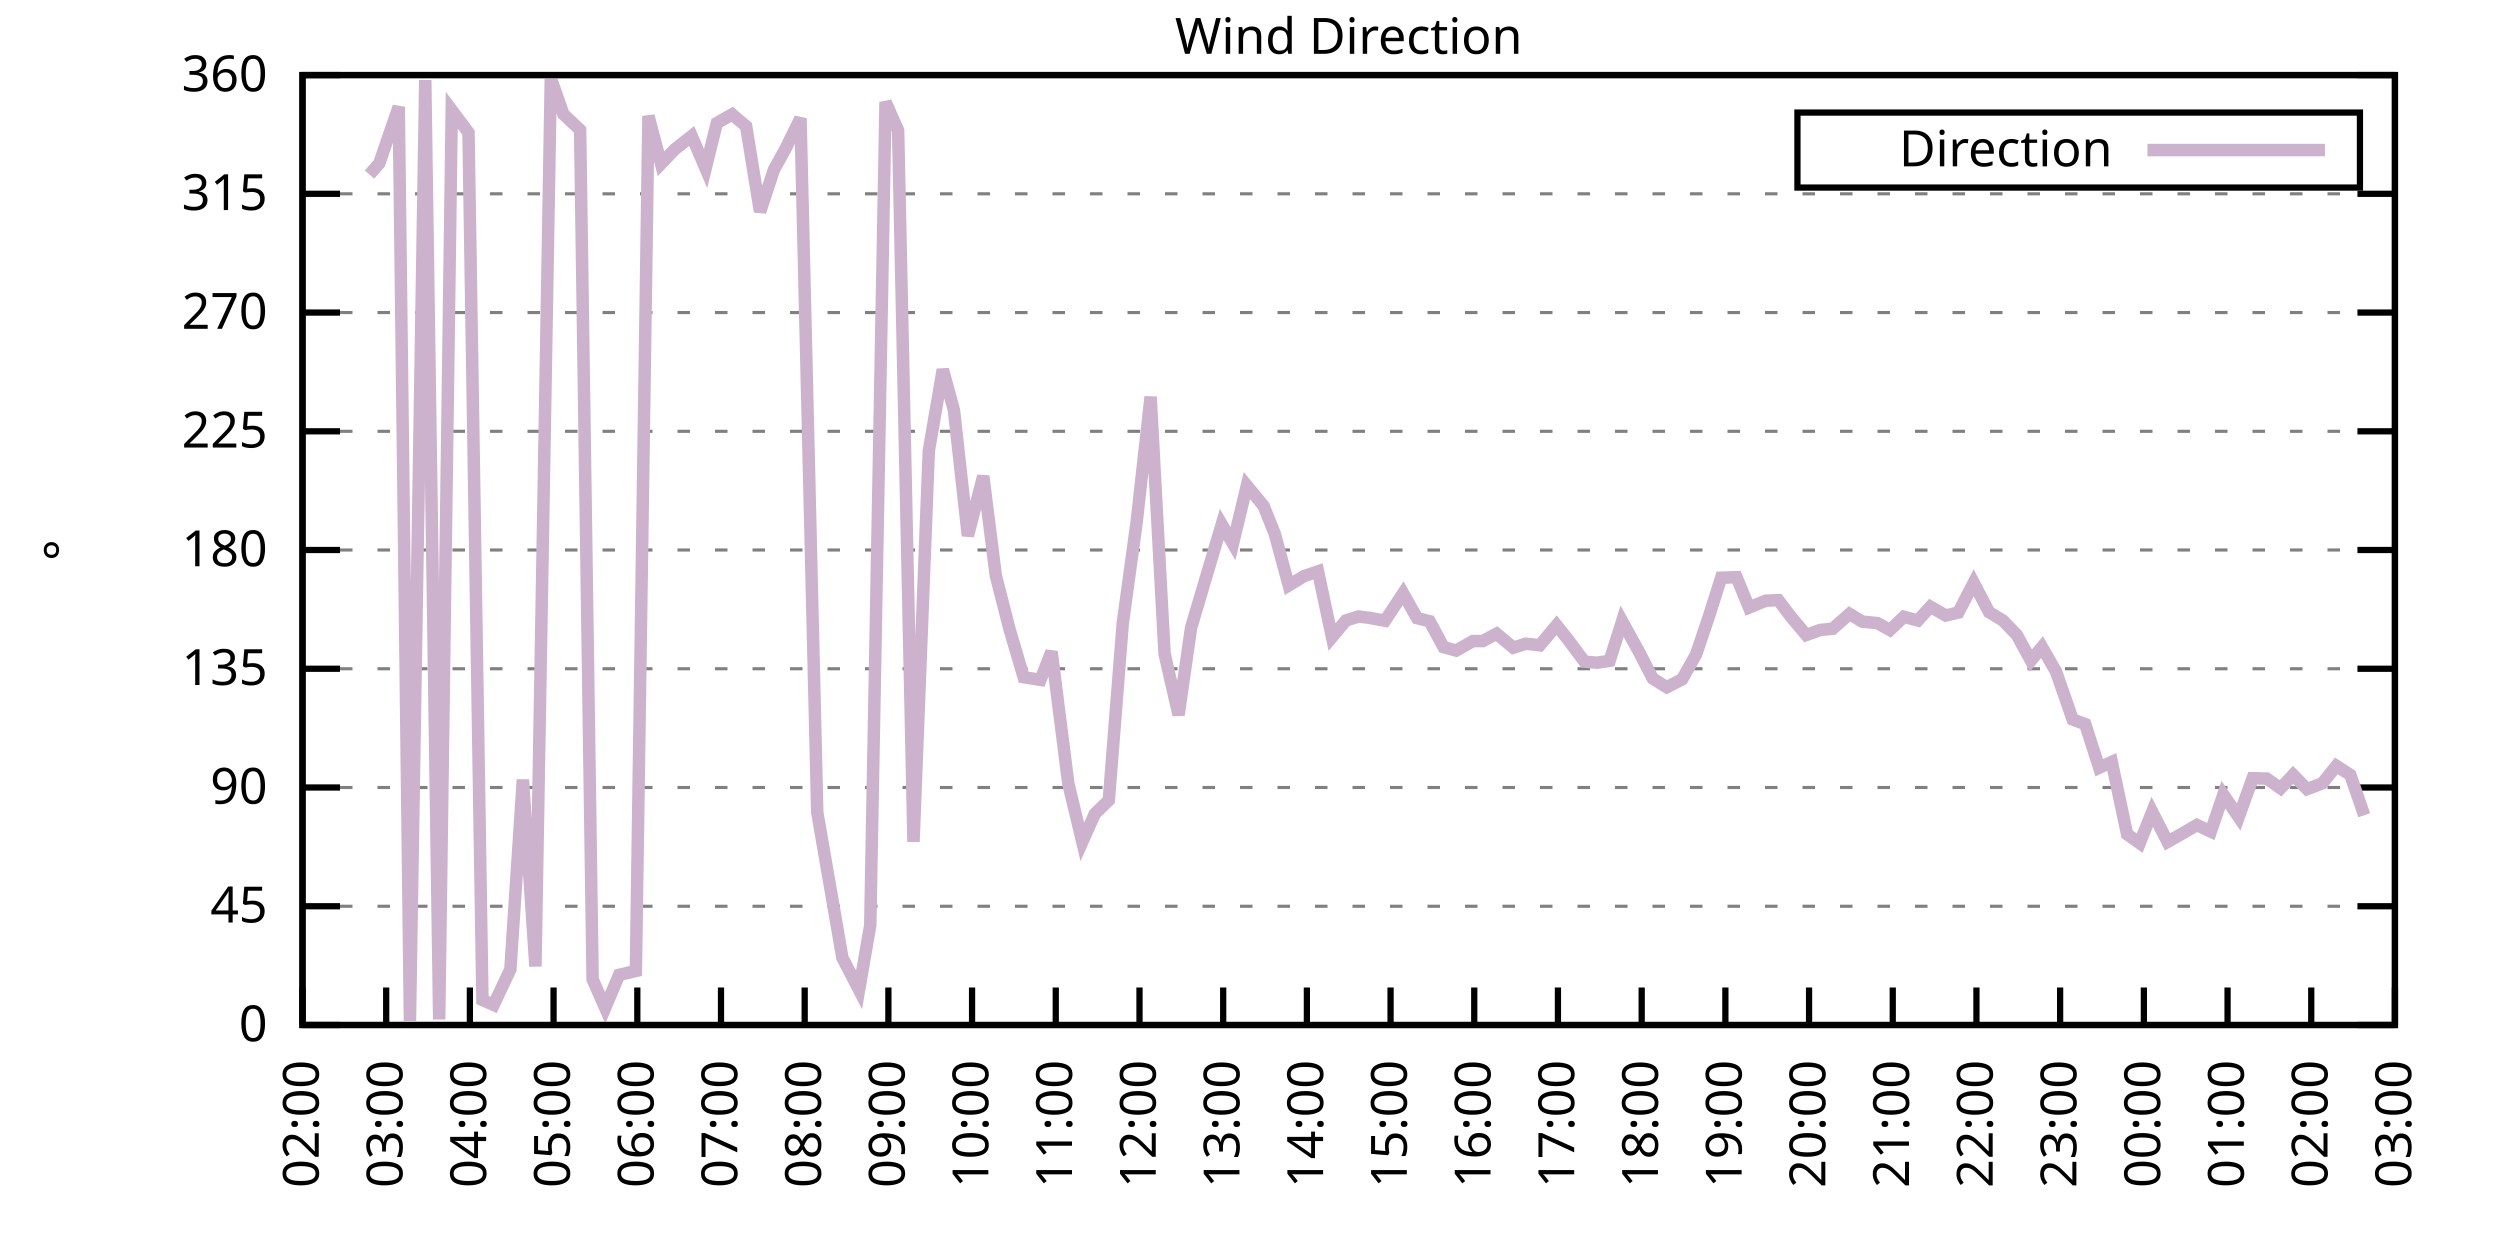
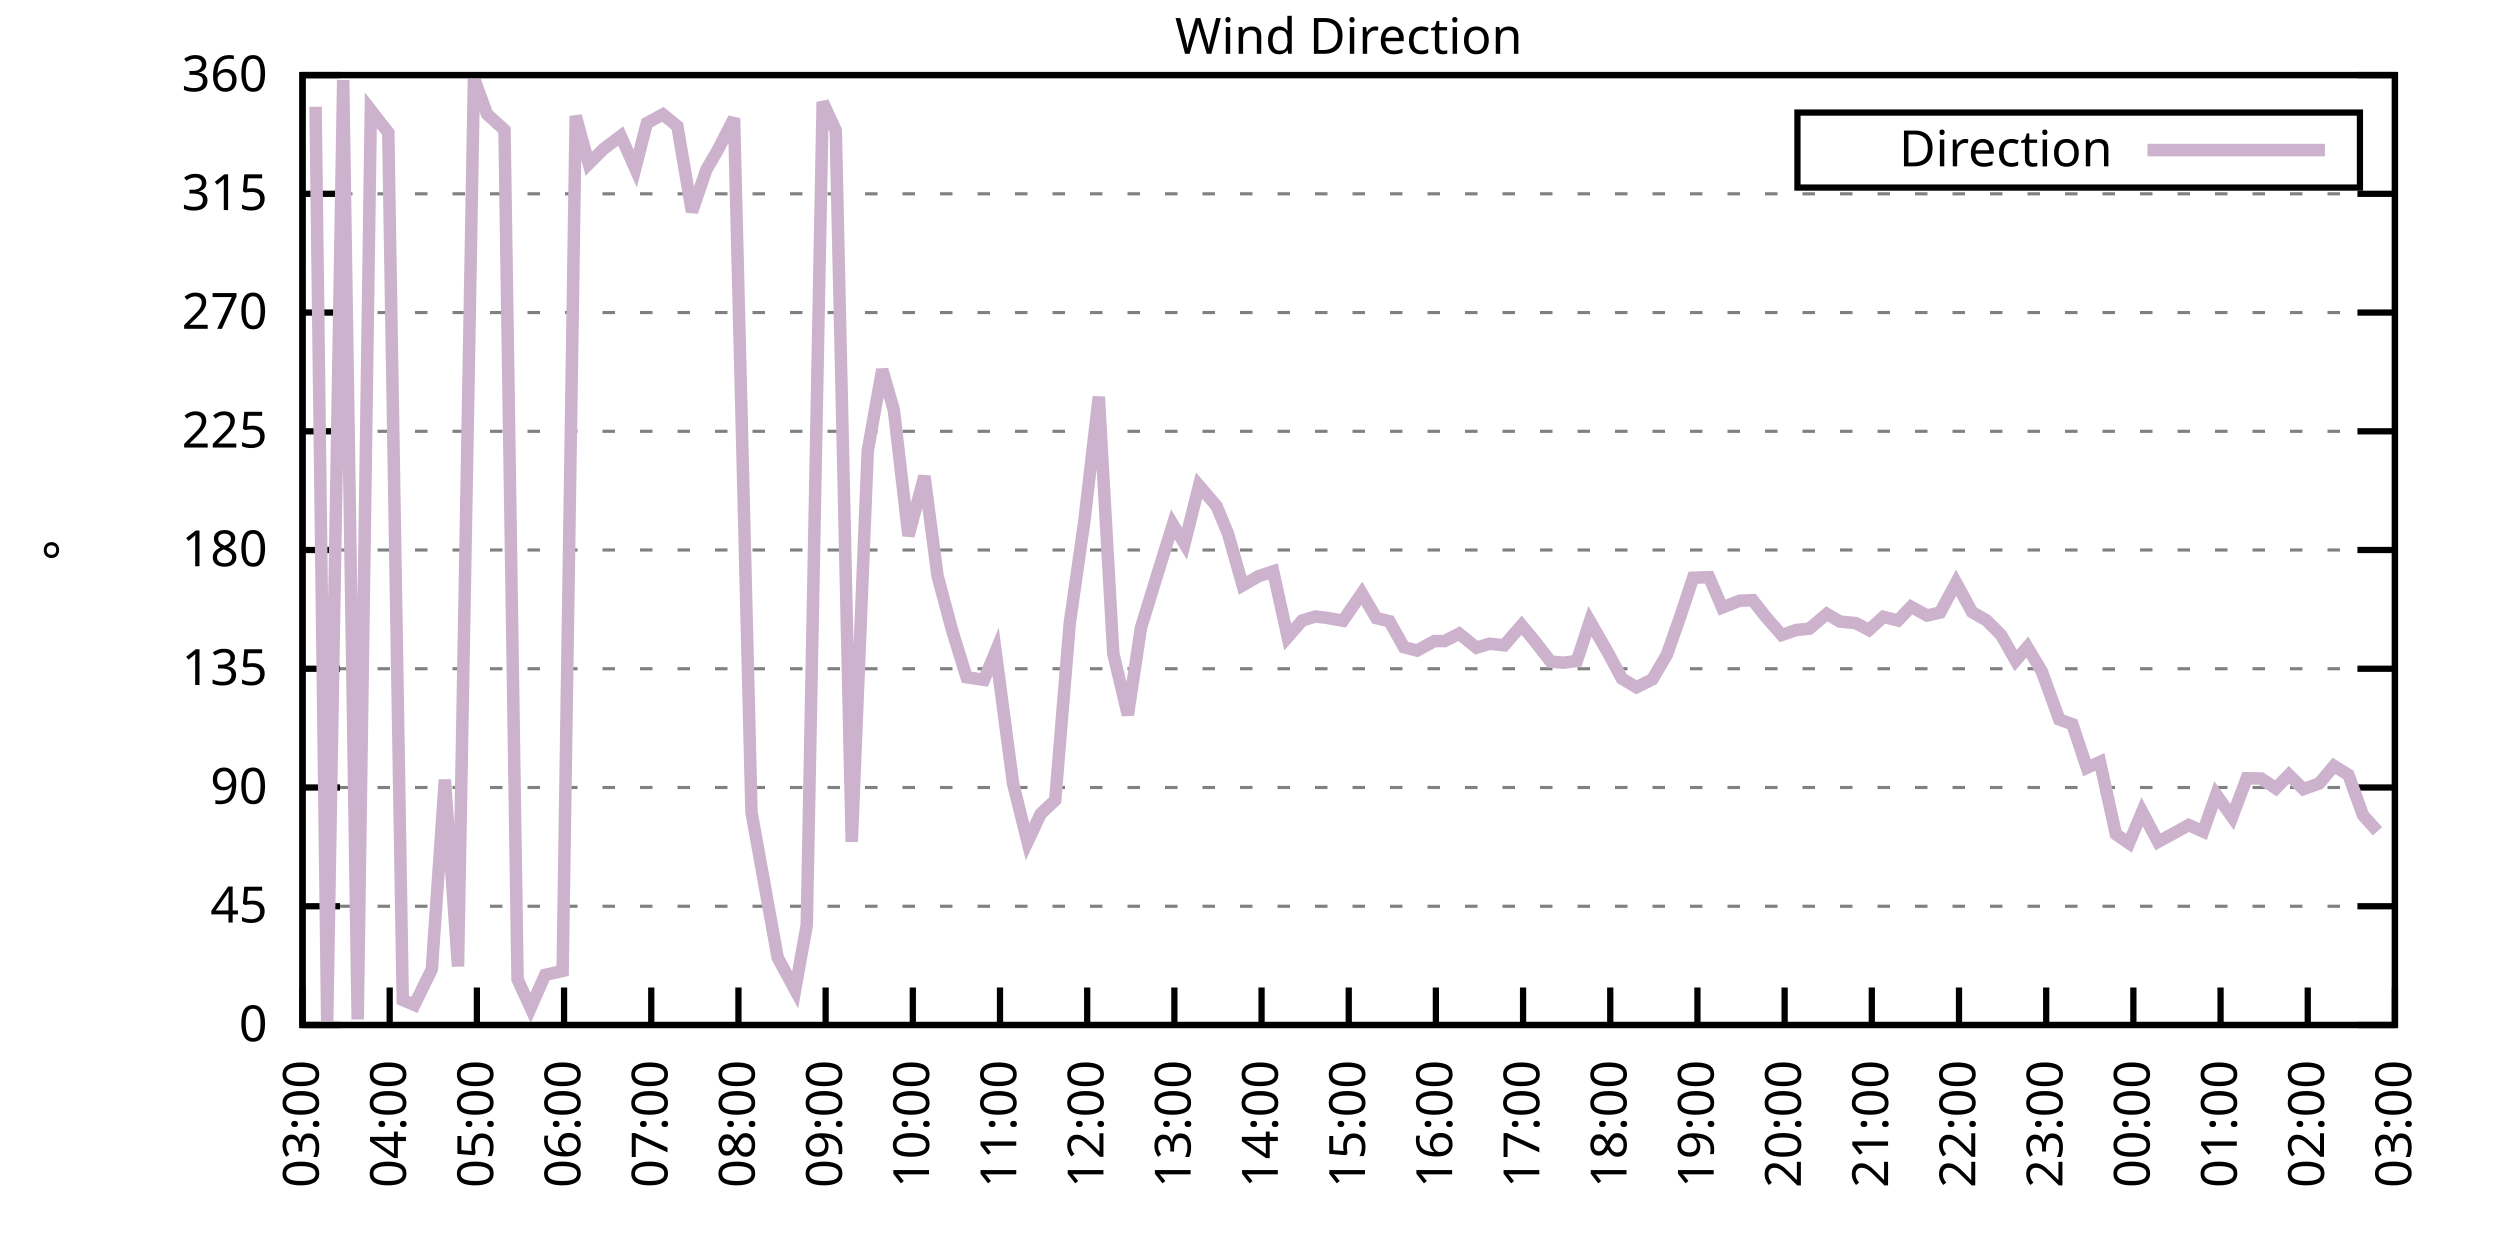
<svg xmlns="http://www.w3.org/2000/svg" xmlns:xlink="http://www.w3.org/1999/xlink" width="400" height="200" viewBox="0 0 400 200">
  <g id="gnuplot_canvas">
    <rect x="0" y="0" width="400" height="200" fill="none" />
    <defs>
      <circle id="gpDot" r="0.5" stroke-width="0.5" stroke="currentColor" />
      <path id="gpPt0" stroke-width="0.333" stroke="currentColor" d="M-1,0 h2 M0,-1 v2" />
      <path id="gpPt1" stroke-width="0.333" stroke="currentColor" d="M-1,-1 L1,1 M1,-1 L-1,1" />
      <path id="gpPt2" stroke-width="0.333" stroke="currentColor" d="M-1,0 L1,0 M0,-1 L0,1 M-1,-1 L1,1 M-1,1 L1,-1" />
      <rect id="gpPt3" stroke-width="0.333" stroke="currentColor" x="-1" y="-1" width="2" height="2" />
      <rect id="gpPt4" stroke-width="0.333" stroke="currentColor" fill="currentColor" x="-1" y="-1" width="2" height="2" />
      <circle id="gpPt5" stroke-width="0.333" stroke="currentColor" cx="0" cy="0" r="1" />
      <use xlink:href="#gpPt5" id="gpPt6" fill="currentColor" stroke="none" />
      <path id="gpPt7" stroke-width="0.333" stroke="currentColor" d="M0,-1.33 L-1.33,0.67 L1.33,0.67 z" />
      <use xlink:href="#gpPt7" id="gpPt8" fill="currentColor" stroke="none" />
      <use xlink:href="#gpPt7" id="gpPt9" stroke="currentColor" transform="rotate(180)" />
      <use xlink:href="#gpPt9" id="gpPt10" fill="currentColor" stroke="none" />
      <use xlink:href="#gpPt3" id="gpPt11" stroke="currentColor" transform="rotate(45)" />
      <use xlink:href="#gpPt11" id="gpPt12" fill="currentColor" stroke="none" />
      <path id="gpPt13" stroke-width="0.333" stroke="currentColor" d="M0,1.330 L1.265,0.411 L0.782,-1.067 L-0.782,-1.076 L-1.265,0.411 z" />
      <use xlink:href="#gpPt13" id="gpPt14" fill="currentColor" stroke="none" />
      <filter id="textbox" filterUnits="objectBoundingBox" x="0" y="0" height="1" width="1">
        <feFlood flood-color="white" flood-opacity="1" result="bgnd" />
        <feComposite in="SourceGraphic" in2="bgnd" operator="atop" />
      </filter>
      <filter id="greybox" filterUnits="objectBoundingBox" x="0" y="0" height="1" width="1">
        <feFlood flood-color="lightgrey" flood-opacity="1" result="grey" />
        <feComposite in="SourceGraphic" in2="grey" operator="atop" />
      </filter>
    </defs>
    <g fill="none" color="white" stroke="currentColor" stroke-width="1.00" stroke-linecap="butt" stroke-linejoin="miter">
</g>
    <g fill="none" color="black" stroke="currentColor" stroke-width="1.00" stroke-linecap="butt" stroke-linejoin="miter">
      <g stroke="none" shape-rendering="crispEdges">
        <polygon fill="rgb(255, 255, 255)" points="48.40,164.00 383.18,164.00 383.18,12.02 48.40,12.02 " />
      </g>
    </g>
    <g fill="none" color="black" stroke="currentColor" stroke-width="1.00" stroke-linecap="butt" stroke-linejoin="miter">
</g>
    <g fill="none" color="black" stroke="black" stroke-width="0.50" stroke-linecap="butt" stroke-linejoin="miter">
</g>
    <g fill="none" color="gray" stroke="currentColor" stroke-width="0.50" stroke-linecap="butt" stroke-linejoin="miter">
      <path stroke="gray" stroke-dasharray="2,4" class="gridline" d="M48.40,164.00 L383.19,164.00  " />
    </g>
    <g fill="none" color="gray" stroke="gray" stroke-width="1.00" stroke-linecap="butt" stroke-linejoin="miter">
</g>
    <g fill="none" color="black" stroke="currentColor" stroke-width="1.00" stroke-linecap="butt" stroke-linejoin="miter">
      <path stroke="black" d="M48.40,164.00 L54.40,164.00 M383.19,164.00 L377.19,164.00  " />
      <g transform="translate(42.80,166.60)" stroke="none" fill="black" font-family="Sans" font-size="8.00" text-anchor="end">
        <text>
          <tspan font-family="Sans"> 0</tspan>
        </text>
      </g>
    </g>
    <g fill="none" color="black" stroke="currentColor" stroke-width="1.00" stroke-linecap="butt" stroke-linejoin="miter">
</g>
    <g fill="none" color="black" stroke="black" stroke-width="0.50" stroke-linecap="butt" stroke-linejoin="miter">
</g>
    <g fill="none" color="gray" stroke="currentColor" stroke-width="0.50" stroke-linecap="butt" stroke-linejoin="miter">
      <path stroke="gray" stroke-dasharray="2,4" class="gridline" d="M48.40,145.00 L383.19,145.00  " />
    </g>
    <g fill="none" color="gray" stroke="gray" stroke-width="1.00" stroke-linecap="butt" stroke-linejoin="miter">
</g>
    <g fill="none" color="black" stroke="currentColor" stroke-width="1.00" stroke-linecap="butt" stroke-linejoin="miter">
      <path stroke="black" d="M48.40,145.00 L54.40,145.00 M383.19,145.00 L377.19,145.00  " />
      <g transform="translate(42.80,147.60)" stroke="none" fill="black" font-family="Sans" font-size="8.00" text-anchor="end">
        <text>
          <tspan font-family="Sans"> 45</tspan>
        </text>
      </g>
    </g>
    <g fill="none" color="black" stroke="currentColor" stroke-width="1.00" stroke-linecap="butt" stroke-linejoin="miter">
</g>
    <g fill="none" color="black" stroke="black" stroke-width="0.50" stroke-linecap="butt" stroke-linejoin="miter">
</g>
    <g fill="none" color="gray" stroke="currentColor" stroke-width="0.50" stroke-linecap="butt" stroke-linejoin="miter">
      <path stroke="gray" stroke-dasharray="2,4" class="gridline" d="M48.40,126.00 L383.19,126.00  " />
    </g>
    <g fill="none" color="gray" stroke="gray" stroke-width="1.00" stroke-linecap="butt" stroke-linejoin="miter">
</g>
    <g fill="none" color="black" stroke="currentColor" stroke-width="1.00" stroke-linecap="butt" stroke-linejoin="miter">
      <path stroke="black" d="M48.40,126.00 L54.40,126.00 M383.19,126.00 L377.19,126.00  " />
      <g transform="translate(42.80,128.60)" stroke="none" fill="black" font-family="Sans" font-size="8.00" text-anchor="end">
        <text>
          <tspan font-family="Sans"> 90</tspan>
        </text>
      </g>
    </g>
    <g fill="none" color="black" stroke="currentColor" stroke-width="1.00" stroke-linecap="butt" stroke-linejoin="miter">
</g>
    <g fill="none" color="black" stroke="black" stroke-width="0.50" stroke-linecap="butt" stroke-linejoin="miter">
</g>
    <g fill="none" color="gray" stroke="currentColor" stroke-width="0.50" stroke-linecap="butt" stroke-linejoin="miter">
      <path stroke="gray" stroke-dasharray="2,4" class="gridline" d="M48.40,107.00 L383.19,107.00  " />
    </g>
    <g fill="none" color="gray" stroke="gray" stroke-width="1.00" stroke-linecap="butt" stroke-linejoin="miter">
</g>
    <g fill="none" color="black" stroke="currentColor" stroke-width="1.00" stroke-linecap="butt" stroke-linejoin="miter">
      <path stroke="black" d="M48.40,107.00 L54.40,107.00 M383.19,107.00 L377.19,107.00  " />
      <g transform="translate(42.80,109.60)" stroke="none" fill="black" font-family="Sans" font-size="8.00" text-anchor="end">
        <text>
          <tspan font-family="Sans"> 135</tspan>
        </text>
      </g>
    </g>
    <g fill="none" color="black" stroke="currentColor" stroke-width="1.00" stroke-linecap="butt" stroke-linejoin="miter">
</g>
    <g fill="none" color="black" stroke="black" stroke-width="0.50" stroke-linecap="butt" stroke-linejoin="miter">
</g>
    <g fill="none" color="gray" stroke="currentColor" stroke-width="0.50" stroke-linecap="butt" stroke-linejoin="miter">
      <path stroke="gray" stroke-dasharray="2,4" class="gridline" d="M48.40,88.00 L383.19,88.00  " />
    </g>
    <g fill="none" color="gray" stroke="gray" stroke-width="1.00" stroke-linecap="butt" stroke-linejoin="miter">
</g>
    <g fill="none" color="black" stroke="currentColor" stroke-width="1.00" stroke-linecap="butt" stroke-linejoin="miter">
      <path stroke="black" d="M48.40,88.00 L54.40,88.00 M383.19,88.00 L377.19,88.00  " />
      <g transform="translate(42.80,90.60)" stroke="none" fill="black" font-family="Sans" font-size="8.00" text-anchor="end">
        <text>
          <tspan font-family="Sans"> 180</tspan>
        </text>
      </g>
    </g>
    <g fill="none" color="black" stroke="currentColor" stroke-width="1.00" stroke-linecap="butt" stroke-linejoin="miter">
</g>
    <g fill="none" color="black" stroke="black" stroke-width="0.50" stroke-linecap="butt" stroke-linejoin="miter">
</g>
    <g fill="none" color="gray" stroke="currentColor" stroke-width="0.50" stroke-linecap="butt" stroke-linejoin="miter">
      <path stroke="gray" stroke-dasharray="2,4" class="gridline" d="M48.40,69.01 L383.19,69.01  " />
    </g>
    <g fill="none" color="gray" stroke="gray" stroke-width="1.00" stroke-linecap="butt" stroke-linejoin="miter">
</g>
    <g fill="none" color="black" stroke="currentColor" stroke-width="1.00" stroke-linecap="butt" stroke-linejoin="miter">
      <path stroke="black" d="M48.40,69.01 L54.40,69.01 M383.19,69.01 L377.19,69.01  " />
      <g transform="translate(42.80,71.61)" stroke="none" fill="black" font-family="Sans" font-size="8.00" text-anchor="end">
        <text>
          <tspan font-family="Sans"> 225</tspan>
        </text>
      </g>
    </g>
    <g fill="none" color="black" stroke="currentColor" stroke-width="1.00" stroke-linecap="butt" stroke-linejoin="miter">
</g>
    <g fill="none" color="black" stroke="black" stroke-width="0.50" stroke-linecap="butt" stroke-linejoin="miter">
</g>
    <g fill="none" color="gray" stroke="currentColor" stroke-width="0.50" stroke-linecap="butt" stroke-linejoin="miter">
      <path stroke="gray" stroke-dasharray="2,4" class="gridline" d="M48.40,50.01 L383.19,50.01  " />
    </g>
    <g fill="none" color="gray" stroke="gray" stroke-width="1.00" stroke-linecap="butt" stroke-linejoin="miter">
</g>
    <g fill="none" color="black" stroke="currentColor" stroke-width="1.00" stroke-linecap="butt" stroke-linejoin="miter">
      <path stroke="black" d="M48.40,50.01 L54.40,50.01 M383.19,50.01 L377.19,50.01  " />
      <g transform="translate(42.80,52.61)" stroke="none" fill="black" font-family="Sans" font-size="8.00" text-anchor="end">
        <text>
          <tspan font-family="Sans"> 270</tspan>
        </text>
      </g>
    </g>
    <g fill="none" color="black" stroke="currentColor" stroke-width="1.00" stroke-linecap="butt" stroke-linejoin="miter">
</g>
    <g fill="none" color="black" stroke="black" stroke-width="0.50" stroke-linecap="butt" stroke-linejoin="miter">
</g>
    <g fill="none" color="gray" stroke="currentColor" stroke-width="0.50" stroke-linecap="butt" stroke-linejoin="miter">
      <path stroke="gray" stroke-dasharray="2,4" class="gridline" d="M48.40,31.01 L383.19,31.01  " />
    </g>
    <g fill="none" color="gray" stroke="gray" stroke-width="1.00" stroke-linecap="butt" stroke-linejoin="miter">
</g>
    <g fill="none" color="black" stroke="currentColor" stroke-width="1.00" stroke-linecap="butt" stroke-linejoin="miter">
      <path stroke="black" d="M48.40,31.01 L54.40,31.01 M383.19,31.01 L377.19,31.01  " />
      <g transform="translate(42.80,33.61)" stroke="none" fill="black" font-family="Sans" font-size="8.00" text-anchor="end">
        <text>
          <tspan font-family="Sans"> 315</tspan>
        </text>
      </g>
    </g>
    <g fill="none" color="black" stroke="currentColor" stroke-width="1.00" stroke-linecap="butt" stroke-linejoin="miter">
</g>
    <g fill="none" color="black" stroke="black" stroke-width="0.50" stroke-linecap="butt" stroke-linejoin="miter">
</g>
    <g fill="none" color="gray" stroke="currentColor" stroke-width="0.50" stroke-linecap="butt" stroke-linejoin="miter">
      <path stroke="gray" stroke-dasharray="2,4" class="gridline" d="M48.40,12.01 L383.19,12.01  " />
    </g>
    <g fill="none" color="gray" stroke="gray" stroke-width="1.00" stroke-linecap="butt" stroke-linejoin="miter">
</g>
    <g fill="none" color="black" stroke="currentColor" stroke-width="1.00" stroke-linecap="butt" stroke-linejoin="miter">
      <path stroke="black" d="M48.40,12.01 L54.40,12.01 M383.19,12.01 L377.19,12.01  " />
      <g transform="translate(42.80,14.61)" stroke="none" fill="black" font-family="Sans" font-size="8.00" text-anchor="end">
        <text>
          <tspan font-family="Sans"> 360</tspan>
        </text>
      </g>
    </g>
    <g fill="none" color="black" stroke="currentColor" stroke-width="1.00" stroke-linecap="butt" stroke-linejoin="miter">
      <path stroke="black" d="M48.40,164.00 L48.40,158.00  " />
      <g transform="translate(51.00,169.60) rotate(270.00)" stroke="none" fill="black" font-family="Sans" font-size="8.00" text-anchor="end">
        <text>
-           <tspan font-family="Sans">02:00</tspan>
-         </text>
-       </g>
-     </g>
-     <g fill="none" color="black" stroke="currentColor" stroke-width="1.00" stroke-linecap="butt" stroke-linejoin="miter">
-       <path stroke="black" d="M61.79,164.00 L61.79,158.00  " />
-       <g transform="translate(64.39,169.60) rotate(270.00)" stroke="none" fill="black" font-family="Sans" font-size="8.00" text-anchor="end">
-         <text>
          <tspan font-family="Sans">03:00</tspan>
        </text>
      </g>
    </g>
    <g fill="none" color="black" stroke="currentColor" stroke-width="1.00" stroke-linecap="butt" stroke-linejoin="miter">
-       <path stroke="black" d="M75.18,164.00 L75.18,158.00  " />
-       <g transform="translate(77.78,169.60) rotate(270.00)" stroke="none" fill="black" font-family="Sans" font-size="8.00" text-anchor="end">
+       <path stroke="black" d="M62.35,164.00 L62.35,158.00  " />
+       <g transform="translate(64.95,169.60) rotate(270.00)" stroke="none" fill="black" font-family="Sans" font-size="8.00" text-anchor="end">
        <text>
          <tspan font-family="Sans">04:00</tspan>
        </text>
      </g>
    </g>
    <g fill="none" color="black" stroke="currentColor" stroke-width="1.00" stroke-linecap="butt" stroke-linejoin="miter">
-       <path stroke="black" d="M88.57,164.00 L88.57,158.00  " />
-       <g transform="translate(91.17,169.60) rotate(270.00)" stroke="none" fill="black" font-family="Sans" font-size="8.00" text-anchor="end">
+       <path stroke="black" d="M76.30,164.00 L76.30,158.00  " />
+       <g transform="translate(78.90,169.60) rotate(270.00)" stroke="none" fill="black" font-family="Sans" font-size="8.00" text-anchor="end">
        <text>
          <tspan font-family="Sans">05:00</tspan>
        </text>
      </g>
    </g>
    <g fill="none" color="black" stroke="currentColor" stroke-width="1.00" stroke-linecap="butt" stroke-linejoin="miter">
-       <path stroke="black" d="M101.97,164.00 L101.97,158.00  " />
-       <g transform="translate(104.57,169.60) rotate(270.00)" stroke="none" fill="black" font-family="Sans" font-size="8.00" text-anchor="end">
+       <path stroke="black" d="M90.25,164.00 L90.25,158.00  " />
+       <g transform="translate(92.85,169.60) rotate(270.00)" stroke="none" fill="black" font-family="Sans" font-size="8.00" text-anchor="end">
        <text>
          <tspan font-family="Sans">06:00</tspan>
        </text>
      </g>
    </g>
    <g fill="none" color="black" stroke="currentColor" stroke-width="1.00" stroke-linecap="butt" stroke-linejoin="miter">
-       <path stroke="black" d="M115.36,164.00 L115.36,158.00  " />
-       <g transform="translate(117.96,169.60) rotate(270.00)" stroke="none" fill="black" font-family="Sans" font-size="8.00" text-anchor="end">
+       <path stroke="black" d="M104.20,164.00 L104.20,158.00  " />
+       <g transform="translate(106.80,169.60) rotate(270.00)" stroke="none" fill="black" font-family="Sans" font-size="8.00" text-anchor="end">
        <text>
          <tspan font-family="Sans">07:00</tspan>
        </text>
      </g>
    </g>
    <g fill="none" color="black" stroke="currentColor" stroke-width="1.00" stroke-linecap="butt" stroke-linejoin="miter">
-       <path stroke="black" d="M128.75,164.00 L128.75,158.00  " />
-       <g transform="translate(131.35,169.60) rotate(270.00)" stroke="none" fill="black" font-family="Sans" font-size="8.00" text-anchor="end">
+       <path stroke="black" d="M118.15,164.00 L118.15,158.00  " />
+       <g transform="translate(120.75,169.60) rotate(270.00)" stroke="none" fill="black" font-family="Sans" font-size="8.00" text-anchor="end">
        <text>
          <tspan font-family="Sans">08:00</tspan>
        </text>
      </g>
    </g>
    <g fill="none" color="black" stroke="currentColor" stroke-width="1.00" stroke-linecap="butt" stroke-linejoin="miter">
-       <path stroke="black" d="M142.14,164.00 L142.14,158.00  " />
-       <g transform="translate(144.74,169.60) rotate(270.00)" stroke="none" fill="black" font-family="Sans" font-size="8.00" text-anchor="end">
+       <path stroke="black" d="M132.10,164.00 L132.10,158.00  " />
+       <g transform="translate(134.70,169.60) rotate(270.00)" stroke="none" fill="black" font-family="Sans" font-size="8.00" text-anchor="end">
        <text>
          <tspan font-family="Sans">09:00</tspan>
        </text>
      </g>
    </g>
    <g fill="none" color="black" stroke="currentColor" stroke-width="1.00" stroke-linecap="butt" stroke-linejoin="miter">
-       <path stroke="black" d="M155.53,164.00 L155.53,158.00  " />
-       <g transform="translate(158.13,169.60) rotate(270.00)" stroke="none" fill="black" font-family="Sans" font-size="8.00" text-anchor="end">
+       <path stroke="black" d="M146.05,164.00 L146.05,158.00  " />
+       <g transform="translate(148.65,169.60) rotate(270.00)" stroke="none" fill="black" font-family="Sans" font-size="8.00" text-anchor="end">
        <text>
          <tspan font-family="Sans">10:00</tspan>
        </text>
      </g>
    </g>
    <g fill="none" color="black" stroke="currentColor" stroke-width="1.00" stroke-linecap="butt" stroke-linejoin="miter">
-       <path stroke="black" d="M168.92,164.00 L168.92,158.00  " />
-       <g transform="translate(171.52,169.60) rotate(270.00)" stroke="none" fill="black" font-family="Sans" font-size="8.00" text-anchor="end">
+       <path stroke="black" d="M160.00,164.00 L160.00,158.00  " />
+       <g transform="translate(162.60,169.60) rotate(270.00)" stroke="none" fill="black" font-family="Sans" font-size="8.00" text-anchor="end">
        <text>
          <tspan font-family="Sans">11:00</tspan>
        </text>
      </g>
    </g>
    <g fill="none" color="black" stroke="currentColor" stroke-width="1.00" stroke-linecap="butt" stroke-linejoin="miter">
-       <path stroke="black" d="M182.32,164.00 L182.32,158.00  " />
-       <g transform="translate(184.92,169.60) rotate(270.00)" stroke="none" fill="black" font-family="Sans" font-size="8.00" text-anchor="end">
+       <path stroke="black" d="M173.95,164.00 L173.95,158.00  " />
+       <g transform="translate(176.55,169.60) rotate(270.00)" stroke="none" fill="black" font-family="Sans" font-size="8.00" text-anchor="end">
        <text>
          <tspan font-family="Sans">12:00</tspan>
        </text>
      </g>
    </g>
    <g fill="none" color="black" stroke="currentColor" stroke-width="1.00" stroke-linecap="butt" stroke-linejoin="miter">
-       <path stroke="black" d="M195.71,164.00 L195.71,158.00  " />
-       <g transform="translate(198.31,169.60) rotate(270.00)" stroke="none" fill="black" font-family="Sans" font-size="8.00" text-anchor="end">
+       <path stroke="black" d="M187.90,164.00 L187.90,158.00  " />
+       <g transform="translate(190.50,169.60) rotate(270.00)" stroke="none" fill="black" font-family="Sans" font-size="8.00" text-anchor="end">
        <text>
          <tspan font-family="Sans">13:00</tspan>
        </text>
      </g>
    </g>
    <g fill="none" color="black" stroke="currentColor" stroke-width="1.00" stroke-linecap="butt" stroke-linejoin="miter">
-       <path stroke="black" d="M209.10,164.00 L209.10,158.00  " />
-       <g transform="translate(211.70,169.60) rotate(270.00)" stroke="none" fill="black" font-family="Sans" font-size="8.00" text-anchor="end">
+       <path stroke="black" d="M201.85,164.00 L201.85,158.00  " />
+       <g transform="translate(204.45,169.60) rotate(270.00)" stroke="none" fill="black" font-family="Sans" font-size="8.00" text-anchor="end">
        <text>
          <tspan font-family="Sans">14:00</tspan>
        </text>
      </g>
    </g>
    <g fill="none" color="black" stroke="currentColor" stroke-width="1.00" stroke-linecap="butt" stroke-linejoin="miter">
-       <path stroke="black" d="M222.49,164.00 L222.49,158.00  " />
-       <g transform="translate(225.09,169.60) rotate(270.00)" stroke="none" fill="black" font-family="Sans" font-size="8.00" text-anchor="end">
+       <path stroke="black" d="M215.80,164.00 L215.80,158.00  " />
+       <g transform="translate(218.40,169.60) rotate(270.00)" stroke="none" fill="black" font-family="Sans" font-size="8.00" text-anchor="end">
        <text>
          <tspan font-family="Sans">15:00</tspan>
        </text>
      </g>
    </g>
    <g fill="none" color="black" stroke="currentColor" stroke-width="1.00" stroke-linecap="butt" stroke-linejoin="miter">
-       <path stroke="black" d="M235.88,164.00 L235.88,158.00  " />
-       <g transform="translate(238.48,169.60) rotate(270.00)" stroke="none" fill="black" font-family="Sans" font-size="8.00" text-anchor="end">
+       <path stroke="black" d="M229.74,164.00 L229.74,158.00  " />
+       <g transform="translate(232.34,169.60) rotate(270.00)" stroke="none" fill="black" font-family="Sans" font-size="8.00" text-anchor="end">
        <text>
          <tspan font-family="Sans">16:00</tspan>
        </text>
      </g>
    </g>
    <g fill="none" color="black" stroke="currentColor" stroke-width="1.00" stroke-linecap="butt" stroke-linejoin="miter">
-       <path stroke="black" d="M249.27,164.00 L249.27,158.00  " />
-       <g transform="translate(251.87,169.60) rotate(270.00)" stroke="none" fill="black" font-family="Sans" font-size="8.00" text-anchor="end">
+       <path stroke="black" d="M243.69,164.00 L243.69,158.00  " />
+       <g transform="translate(246.29,169.60) rotate(270.00)" stroke="none" fill="black" font-family="Sans" font-size="8.00" text-anchor="end">
        <text>
          <tspan font-family="Sans">17:00</tspan>
        </text>
      </g>
    </g>
    <g fill="none" color="black" stroke="currentColor" stroke-width="1.00" stroke-linecap="butt" stroke-linejoin="miter">
-       <path stroke="black" d="M262.67,164.00 L262.67,158.00  " />
-       <g transform="translate(265.27,169.60) rotate(270.00)" stroke="none" fill="black" font-family="Sans" font-size="8.00" text-anchor="end">
+       <path stroke="black" d="M257.64,164.00 L257.64,158.00  " />
+       <g transform="translate(260.24,169.60) rotate(270.00)" stroke="none" fill="black" font-family="Sans" font-size="8.00" text-anchor="end">
        <text>
          <tspan font-family="Sans">18:00</tspan>
        </text>
      </g>
    </g>
    <g fill="none" color="black" stroke="currentColor" stroke-width="1.00" stroke-linecap="butt" stroke-linejoin="miter">
-       <path stroke="black" d="M276.06,164.00 L276.06,158.00  " />
-       <g transform="translate(278.66,169.60) rotate(270.00)" stroke="none" fill="black" font-family="Sans" font-size="8.00" text-anchor="end">
+       <path stroke="black" d="M271.59,164.00 L271.59,158.00  " />
+       <g transform="translate(274.19,169.60) rotate(270.00)" stroke="none" fill="black" font-family="Sans" font-size="8.00" text-anchor="end">
        <text>
          <tspan font-family="Sans">19:00</tspan>
        </text>
      </g>
    </g>
    <g fill="none" color="black" stroke="currentColor" stroke-width="1.00" stroke-linecap="butt" stroke-linejoin="miter">
-       <path stroke="black" d="M289.45,164.00 L289.45,158.00  " />
-       <g transform="translate(292.05,169.60) rotate(270.00)" stroke="none" fill="black" font-family="Sans" font-size="8.00" text-anchor="end">
+       <path stroke="black" d="M285.54,164.00 L285.54,158.00  " />
+       <g transform="translate(288.14,169.60) rotate(270.00)" stroke="none" fill="black" font-family="Sans" font-size="8.00" text-anchor="end">
        <text>
          <tspan font-family="Sans">20:00</tspan>
        </text>
      </g>
    </g>
    <g fill="none" color="black" stroke="currentColor" stroke-width="1.00" stroke-linecap="butt" stroke-linejoin="miter">
-       <path stroke="black" d="M302.84,164.00 L302.84,158.00  " />
-       <g transform="translate(305.44,169.60) rotate(270.00)" stroke="none" fill="black" font-family="Sans" font-size="8.00" text-anchor="end">
+       <path stroke="black" d="M299.49,164.00 L299.49,158.00  " />
+       <g transform="translate(302.09,169.60) rotate(270.00)" stroke="none" fill="black" font-family="Sans" font-size="8.00" text-anchor="end">
        <text>
          <tspan font-family="Sans">21:00</tspan>
        </text>
      </g>
    </g>
    <g fill="none" color="black" stroke="currentColor" stroke-width="1.00" stroke-linecap="butt" stroke-linejoin="miter">
-       <path stroke="black" d="M316.23,164.00 L316.23,158.00  " />
-       <g transform="translate(318.83,169.60) rotate(270.00)" stroke="none" fill="black" font-family="Sans" font-size="8.00" text-anchor="end">
+       <path stroke="black" d="M313.44,164.00 L313.44,158.00  " />
+       <g transform="translate(316.04,169.60) rotate(270.00)" stroke="none" fill="black" font-family="Sans" font-size="8.00" text-anchor="end">
        <text>
          <tspan font-family="Sans">22:00</tspan>
        </text>
      </g>
    </g>
    <g fill="none" color="black" stroke="currentColor" stroke-width="1.00" stroke-linecap="butt" stroke-linejoin="miter">
-       <path stroke="black" d="M329.62,164.00 L329.62,158.00  " />
-       <g transform="translate(332.22,169.60) rotate(270.00)" stroke="none" fill="black" font-family="Sans" font-size="8.00" text-anchor="end">
+       <path stroke="black" d="M327.39,164.00 L327.39,158.00  " />
+       <g transform="translate(329.99,169.60) rotate(270.00)" stroke="none" fill="black" font-family="Sans" font-size="8.00" text-anchor="end">
        <text>
          <tspan font-family="Sans">23:00</tspan>
        </text>
      </g>
    </g>
    <g fill="none" color="black" stroke="currentColor" stroke-width="1.00" stroke-linecap="butt" stroke-linejoin="miter">
-       <path stroke="black" d="M343.02,164.00 L343.02,158.00  " />
-       <g transform="translate(345.62,169.60) rotate(270.00)" stroke="none" fill="black" font-family="Sans" font-size="8.00" text-anchor="end">
+       <path stroke="black" d="M341.34,164.00 L341.34,158.00  " />
+       <g transform="translate(343.94,169.60) rotate(270.00)" stroke="none" fill="black" font-family="Sans" font-size="8.00" text-anchor="end">
        <text>
          <tspan font-family="Sans">00:00</tspan>
        </text>
      </g>
    </g>
    <g fill="none" color="black" stroke="currentColor" stroke-width="1.00" stroke-linecap="butt" stroke-linejoin="miter">
-       <path stroke="black" d="M356.41,164.00 L356.41,158.00  " />
-       <g transform="translate(359.01,169.60) rotate(270.00)" stroke="none" fill="black" font-family="Sans" font-size="8.00" text-anchor="end">
+       <path stroke="black" d="M355.29,164.00 L355.29,158.00  " />
+       <g transform="translate(357.89,169.60) rotate(270.00)" stroke="none" fill="black" font-family="Sans" font-size="8.00" text-anchor="end">
        <text>
          <tspan font-family="Sans">01:00</tspan>
        </text>
      </g>
    </g>
    <g fill="none" color="black" stroke="currentColor" stroke-width="1.00" stroke-linecap="butt" stroke-linejoin="miter">
-       <path stroke="black" d="M369.80,164.00 L369.80,158.00  " />
-       <g transform="translate(372.40,169.60) rotate(270.00)" stroke="none" fill="black" font-family="Sans" font-size="8.00" text-anchor="end">
+       <path stroke="black" d="M369.24,164.00 L369.24,158.00  " />
+       <g transform="translate(371.84,169.60) rotate(270.00)" stroke="none" fill="black" font-family="Sans" font-size="8.00" text-anchor="end">
        <text>
          <tspan font-family="Sans">02:00</tspan>
        </text>
      </g>
    </g>
    <g fill="none" color="black" stroke="currentColor" stroke-width="1.00" stroke-linecap="butt" stroke-linejoin="miter">
      <path stroke="black" d="M383.19,164.00 L383.19,158.00  " />
      <g transform="translate(385.79,169.60) rotate(270.00)" stroke="none" fill="black" font-family="Sans" font-size="8.00" text-anchor="end">
        <text>
          <tspan font-family="Sans">03:00</tspan>
        </text>
      </g>
    </g>
    <g fill="none" color="black" stroke="currentColor" stroke-width="1.00" stroke-linecap="butt" stroke-linejoin="miter">
</g>
    <g fill="none" color="black" stroke="currentColor" stroke-width="1.00" stroke-linecap="butt" stroke-linejoin="miter">
      <path stroke="black" d="M48.40,12.01 L48.40,164.00 L383.19,164.00 L383.19,12.01 L48.40,12.01 Z  " />
    </g>
    <g fill="none" color="black" stroke="currentColor" stroke-width="1.00" stroke-linecap="butt" stroke-linejoin="miter">
</g>
    <g fill="none" color="black" stroke="currentColor" stroke-width="1.00" stroke-linecap="butt" stroke-linejoin="miter">
      <path stroke="black" d="M287.59,30.01 L287.59,18.01 L377.59,18.01 L377.59,30.01 L287.59,30.01 Z  " />
    </g>
    <g id="Wind_direction_plot_1">
      <g fill="none" color="white" stroke="black" stroke-width="2.00" stroke-linecap="butt" stroke-linejoin="miter">
</g>
      <g fill="none" color="black" stroke="currentColor" stroke-width="2.00" stroke-linecap="butt" stroke-linejoin="miter">
        <g transform="translate(337.99,26.61)" stroke="none" fill="black" font-family="Sans" font-size="8.00" text-anchor="end">
          <text>
            <tspan font-family="Sans">Direction</tspan>
          </text>
        </g>
      </g>
      <g fill="none" color="black" stroke="currentColor" stroke-width="2.00" stroke-linecap="butt" stroke-linejoin="miter">
-         <path stroke="rgb(204, 178, 204)" d="M343.59,24.01 L371.99,24.01 M59.11,27.93 L60.68,26.15 L63.80,17.08 L65.59,163.37 L68.04,12.81 L70.27,163.11   L72.28,17.63 L74.96,21.21 L77.19,159.99 L78.98,160.79 L81.66,155.09 L83.66,124.74 L85.67,154.63 L88.13,12.52   L90.14,18.26 L92.82,20.79 L94.82,156.70 L96.83,161.26 L99.06,155.98 L101.74,155.35 L103.75,18.55 L105.76,26.20   L107.99,23.87 L110.67,21.76 L112.90,26.96 L114.69,19.69 L117.14,18.30 L119.38,20.20 L121.61,33.88 L123.84,27.12   L125.62,23.92 L128.08,18.93 L130.76,129.97 L134.78,153.23 L137.45,158.38 L139.24,148.04 L141.69,16.32 L143.70,20.88   L146.16,134.70 L148.61,72.13 L150.85,59.13 L152.63,65.63 L154.86,85.73 L157.32,76.18 L159.33,92.10 L161.56,100.80   L163.79,108.35 L166.47,108.78 L168.25,104.26 L170.93,125.37 L173.17,134.70 L175.17,130.22 L177.41,128.03 L179.64,99.74   L181.87,83.49 L184.10,63.48 L186.33,104.60 L188.57,114.39 L190.57,100.46 L192.81,92.90 L195.48,83.91 L197.27,86.99   L199.50,77.70 L202.18,80.95 L203.97,85.43 L206.20,93.66 L208.65,92.18 L210.88,91.42 L213.12,101.94 L215.35,99.28   L217.36,98.64 L219.14,98.86 L221.60,99.32 L224.50,94.93 L226.73,98.90 L228.74,99.40 L230.97,103.54 L232.98,104.09   L235.66,102.57 L237.22,102.57 L239.45,101.39 L242.13,103.63 L244.14,102.99 L246.37,103.25 L249.05,100.04 L250.84,102.28   L253.51,105.86 L255.52,106.03 L257.53,105.74 L259.54,99.40 L262.22,104.26 L264.45,108.57 L266.68,109.96 L269.14,108.69   L271.37,104.72 L273.38,98.77 L275.39,92.44 L277.84,92.35 L279.85,97.21 L282.53,96.11 L284.54,96.03 L286.55,98.69   L289.00,101.60 L291.23,100.80 L293.24,100.59 L295.92,98.22 L297.93,99.45 L300.39,99.70 L302.39,100.80 L304.63,98.69   L306.86,99.28 L308.87,97.08 L311.32,98.48 L313.33,98.01 L315.79,93.24 L318.24,97.93 L320.47,99.28 L322.70,101.60   L324.94,105.69 L326.72,103.54 L328.95,107.43 L331.63,115.11 L333.64,115.87 L335.87,122.84 L337.88,121.91 L340.34,133.48   L342.35,134.91 L344.35,129.89 L346.81,134.70 L349.49,133.18 L351.50,132.00 L353.73,133.05 L355.74,127.14 L358.19,130.73   L360.42,124.52 L362.66,124.57 L364.89,126.13 L366.90,123.98 L369.13,126.26 L371.58,125.33 L373.82,122.54 L376.05,123.98   L378.28,130.44  " />
+         <path stroke="rgb(204, 178, 204)" d="M343.59,24.01 L371.99,24.01 M50.49,17.08 L52.35,163.37 L54.91,12.81 L57.23,163.11 L59.33,17.63 L62.12,21.21   L64.44,159.99 L66.30,160.79 L69.09,155.09 L71.18,124.74 L73.28,154.63 L75.83,12.52 L77.93,18.26 L80.72,20.79   L82.81,156.70 L84.90,161.26 L87.23,155.98 L90.02,155.35 L92.11,18.55 L94.20,26.20 L96.53,23.87 L99.32,21.76   L101.64,26.96 L103.50,19.69 L106.06,18.30 L108.38,20.20 L110.71,33.88 L113.03,27.12 L114.89,23.92 L117.45,18.93   L120.24,129.97 L124.43,153.23 L127.22,158.38 L129.08,148.04 L131.63,16.32 L133.72,20.88 L136.28,134.70 L138.84,72.13   L141.16,59.13 L143.02,65.63 L145.35,85.73 L147.91,76.18 L150.00,92.10 L152.32,100.80 L154.65,108.35 L157.44,108.78   L159.30,104.26 L162.09,125.37 L164.41,134.70 L166.51,130.22 L168.83,128.03 L171.16,99.74 L173.48,83.49 L175.81,63.48   L178.13,104.60 L180.46,114.39 L182.55,100.46 L184.87,92.90 L187.66,83.91 L189.52,86.99 L191.85,77.70 L194.64,80.95   L196.50,85.43 L198.82,93.66 L201.38,92.18 L203.71,91.42 L206.03,101.94 L208.36,99.28 L210.45,98.64 L212.31,98.86   L214.87,99.32 L217.89,94.93 L220.21,98.90 L222.30,99.40 L224.63,103.54 L226.72,104.09 L229.51,102.57 L231.14,102.57   L233.46,101.39 L236.25,103.63 L238.35,102.99 L240.67,103.25 L243.46,100.04 L245.32,102.28 L248.11,105.86 L250.20,106.03   L252.30,105.74 L254.39,99.40 L257.18,104.26 L259.50,108.57 L261.83,109.96 L264.39,108.69 L266.71,104.72 L268.80,98.77   L270.90,92.44 L273.45,92.35 L275.55,97.21 L278.34,96.11 L280.43,96.03 L282.52,98.69 L285.08,101.60 L287.40,100.80   L289.50,100.59 L292.29,98.22 L294.38,99.45 L296.94,99.70 L299.03,100.80 L301.35,98.69 L303.68,99.28 L305.77,97.08   L308.33,98.48 L310.42,98.01 L312.98,93.24 L315.53,97.93 L317.86,99.28 L320.18,101.60 L322.51,105.69 L324.37,103.54   L326.69,107.43 L329.48,115.11 L331.58,115.87 L333.90,122.84 L335.99,121.91 L338.55,133.48 L340.64,134.91 L342.74,129.89   L345.29,134.70 L348.08,133.18 L350.18,132.00 L352.50,133.05 L354.59,127.14 L357.15,130.73 L359.48,124.52 L361.80,124.57   L364.13,126.13 L366.22,123.98 L368.54,126.26 L371.10,125.33 L373.43,122.54 L375.75,123.98 L378.08,130.44 L380.40,133.01    " />
      </g>
    </g>
    <g fill="none" color="black" stroke="currentColor" stroke-width="2.00" stroke-linecap="butt" stroke-linejoin="miter">
</g>
    <g fill="none" color="black" stroke="black" stroke-width="1.00" stroke-linecap="butt" stroke-linejoin="miter">
</g>
    <g fill="none" color="black" stroke="currentColor" stroke-width="1.00" stroke-linecap="butt" stroke-linejoin="miter">
      <path stroke="black" d="M48.40,12.01 L48.40,164.00 L383.19,164.00 L383.19,12.01 L48.40,12.01 Z  " />
      <g transform="translate(12.80,88.01) rotate(270.00)" stroke="none" fill="black" font-family="Sans" font-size="8.00" text-anchor="middle">
        <text>
          <tspan font-family="Sans">°</tspan>
        </text>
      </g>
    </g>
    <g fill="none" color="black" stroke="currentColor" stroke-width="1.00" stroke-linecap="butt" stroke-linejoin="miter">
</g>
    <g fill="none" color="black" stroke="currentColor" stroke-width="1.00" stroke-linecap="butt" stroke-linejoin="miter">
      <g transform="translate(215.79,8.61)" stroke="none" fill="black" font-family="Sans" font-size="8.00" text-anchor="middle">
        <text>
          <tspan font-family="Sans">Wind Direction</tspan>
        </text>
      </g>
    </g>
    <g fill="none" color="black" stroke="currentColor" stroke-width="1.00" stroke-linecap="butt" stroke-linejoin="miter">
</g>
  </g>
</svg>
